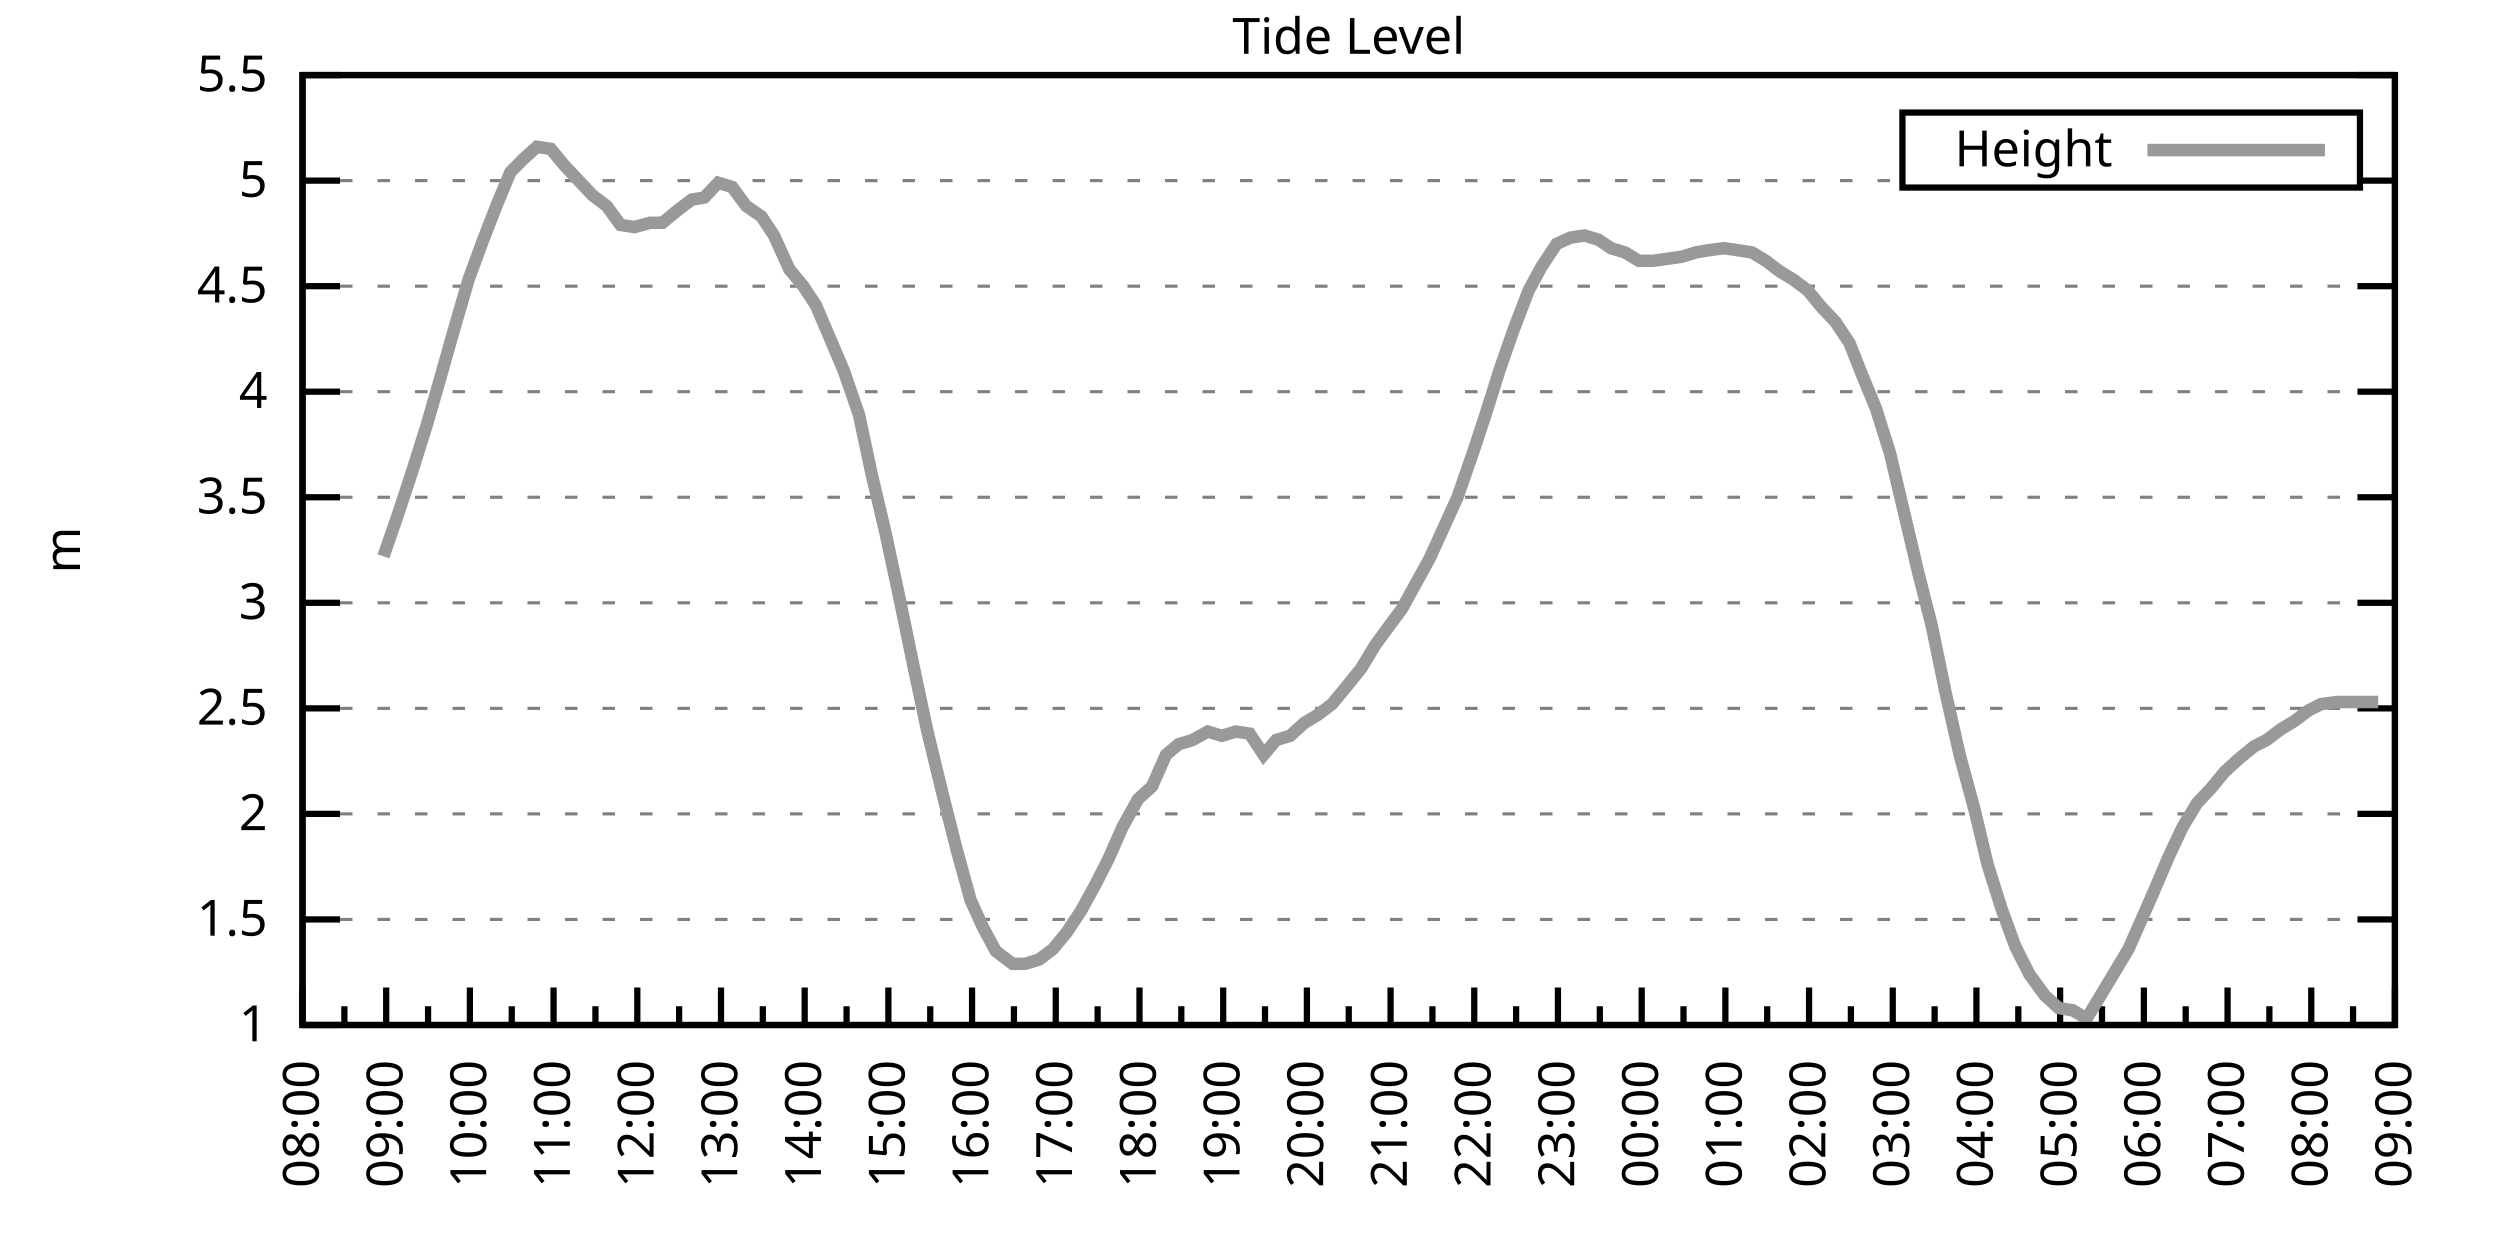
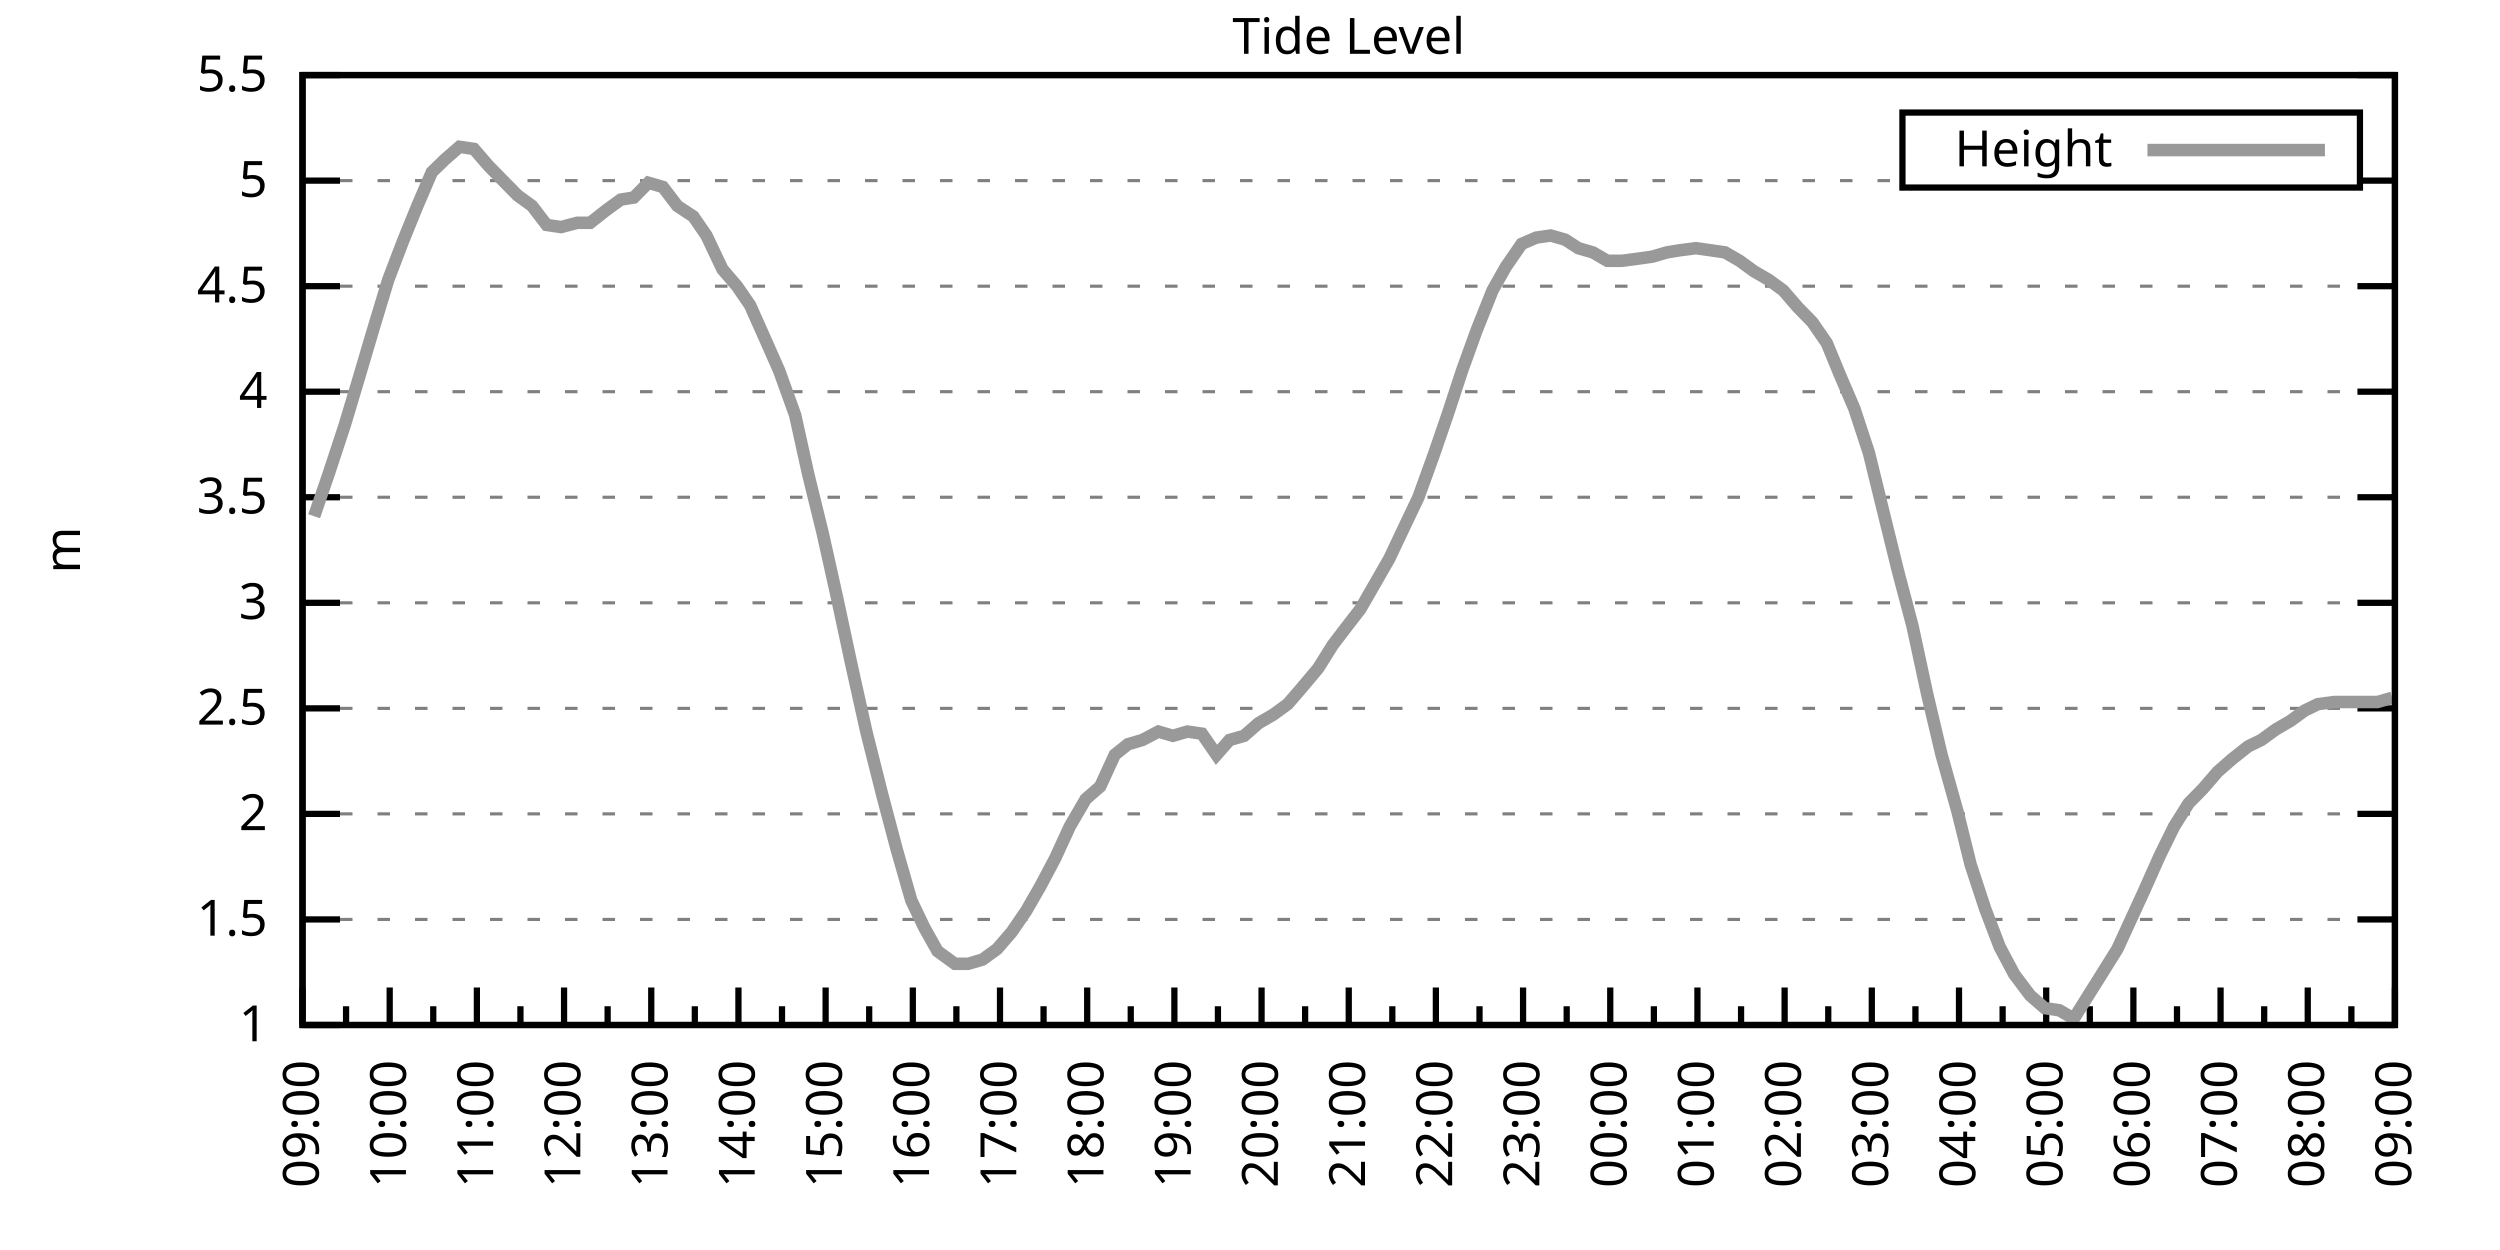
<svg xmlns="http://www.w3.org/2000/svg" xmlns:xlink="http://www.w3.org/1999/xlink" width="400" height="200" viewBox="0 0 400 200">
  <g id="gnuplot_canvas">
    <rect x="0" y="0" width="400" height="200" fill="none" />
    <defs>
      <circle id="gpDot" r="0.5" stroke-width="0.5" stroke="currentColor" />
      <path id="gpPt0" stroke-width="0.333" stroke="currentColor" d="M-1,0 h2 M0,-1 v2" />
      <path id="gpPt1" stroke-width="0.333" stroke="currentColor" d="M-1,-1 L1,1 M1,-1 L-1,1" />
      <path id="gpPt2" stroke-width="0.333" stroke="currentColor" d="M-1,0 L1,0 M0,-1 L0,1 M-1,-1 L1,1 M-1,1 L1,-1" />
      <rect id="gpPt3" stroke-width="0.333" stroke="currentColor" x="-1" y="-1" width="2" height="2" />
      <rect id="gpPt4" stroke-width="0.333" stroke="currentColor" fill="currentColor" x="-1" y="-1" width="2" height="2" />
      <circle id="gpPt5" stroke-width="0.333" stroke="currentColor" cx="0" cy="0" r="1" />
      <use xlink:href="#gpPt5" id="gpPt6" fill="currentColor" stroke="none" />
      <path id="gpPt7" stroke-width="0.333" stroke="currentColor" d="M0,-1.33 L-1.33,0.67 L1.33,0.67 z" />
      <use xlink:href="#gpPt7" id="gpPt8" fill="currentColor" stroke="none" />
      <use xlink:href="#gpPt7" id="gpPt9" stroke="currentColor" transform="rotate(180)" />
      <use xlink:href="#gpPt9" id="gpPt10" fill="currentColor" stroke="none" />
      <use xlink:href="#gpPt3" id="gpPt11" stroke="currentColor" transform="rotate(45)" />
      <use xlink:href="#gpPt11" id="gpPt12" fill="currentColor" stroke="none" />
      <path id="gpPt13" stroke-width="0.333" stroke="currentColor" d="M0,1.330 L1.265,0.411 L0.782,-1.067 L-0.782,-1.076 L-1.265,0.411 z" />
      <use xlink:href="#gpPt13" id="gpPt14" fill="currentColor" stroke="none" />
      <filter id="textbox" filterUnits="objectBoundingBox" x="0" y="0" height="1" width="1">
        <feFlood flood-color="white" flood-opacity="1" result="bgnd" />
        <feComposite in="SourceGraphic" in2="bgnd" operator="atop" />
      </filter>
      <filter id="greybox" filterUnits="objectBoundingBox" x="0" y="0" height="1" width="1">
        <feFlood flood-color="lightgrey" flood-opacity="1" result="grey" />
        <feComposite in="SourceGraphic" in2="grey" operator="atop" />
      </filter>
    </defs>
    <g fill="none" color="white" stroke="currentColor" stroke-width="1.00" stroke-linecap="butt" stroke-linejoin="miter">
</g>
    <g fill="none" color="black" stroke="currentColor" stroke-width="1.00" stroke-linecap="butt" stroke-linejoin="miter">
      <g stroke="none" shape-rendering="crispEdges">
        <polygon fill="rgb(255, 255, 255)" points="48.40,164.00 383.18,164.00 383.18,12.02 48.40,12.02 " />
      </g>
    </g>
    <g fill="none" color="black" stroke="currentColor" stroke-width="1.00" stroke-linecap="butt" stroke-linejoin="miter">
</g>
    <g fill="none" color="black" stroke="black" stroke-width="0.50" stroke-linecap="butt" stroke-linejoin="miter">
</g>
    <g fill="none" color="gray" stroke="currentColor" stroke-width="0.50" stroke-linecap="butt" stroke-linejoin="miter">
      <path stroke="gray" stroke-dasharray="2,4" class="gridline" d="M48.40,164.00 L383.19,164.00  " />
    </g>
    <g fill="none" color="gray" stroke="gray" stroke-width="1.00" stroke-linecap="butt" stroke-linejoin="miter">
</g>
    <g fill="none" color="black" stroke="currentColor" stroke-width="1.00" stroke-linecap="butt" stroke-linejoin="miter">
      <path stroke="black" d="M48.40,164.00 L54.40,164.00 M383.19,164.00 L377.19,164.00  " />
      <g transform="translate(42.80,166.60)" stroke="none" fill="black" font-family="Sans" font-size="8.00" text-anchor="end">
        <text>
          <tspan font-family="Sans"> 1</tspan>
        </text>
      </g>
    </g>
    <g fill="none" color="black" stroke="currentColor" stroke-width="1.00" stroke-linecap="butt" stroke-linejoin="miter">
</g>
    <g fill="none" color="black" stroke="black" stroke-width="0.50" stroke-linecap="butt" stroke-linejoin="miter">
</g>
    <g fill="none" color="gray" stroke="currentColor" stroke-width="0.50" stroke-linecap="butt" stroke-linejoin="miter">
      <path stroke="gray" stroke-dasharray="2,4" class="gridline" d="M48.40,147.11 L383.19,147.11  " />
    </g>
    <g fill="none" color="gray" stroke="gray" stroke-width="1.00" stroke-linecap="butt" stroke-linejoin="miter">
</g>
    <g fill="none" color="black" stroke="currentColor" stroke-width="1.00" stroke-linecap="butt" stroke-linejoin="miter">
      <path stroke="black" d="M48.40,147.11 L54.40,147.11 M383.19,147.11 L377.19,147.11  " />
      <g transform="translate(42.80,149.71)" stroke="none" fill="black" font-family="Sans" font-size="8.00" text-anchor="end">
        <text>
          <tspan font-family="Sans"> 1.5</tspan>
        </text>
      </g>
    </g>
    <g fill="none" color="black" stroke="currentColor" stroke-width="1.00" stroke-linecap="butt" stroke-linejoin="miter">
</g>
    <g fill="none" color="black" stroke="black" stroke-width="0.50" stroke-linecap="butt" stroke-linejoin="miter">
</g>
    <g fill="none" color="gray" stroke="currentColor" stroke-width="0.50" stroke-linecap="butt" stroke-linejoin="miter">
      <path stroke="gray" stroke-dasharray="2,4" class="gridline" d="M48.40,130.22 L383.19,130.22  " />
    </g>
    <g fill="none" color="gray" stroke="gray" stroke-width="1.00" stroke-linecap="butt" stroke-linejoin="miter">
</g>
    <g fill="none" color="black" stroke="currentColor" stroke-width="1.00" stroke-linecap="butt" stroke-linejoin="miter">
      <path stroke="black" d="M48.40,130.22 L54.40,130.22 M383.19,130.22 L377.19,130.22  " />
      <g transform="translate(42.80,132.82)" stroke="none" fill="black" font-family="Sans" font-size="8.00" text-anchor="end">
        <text>
          <tspan font-family="Sans"> 2</tspan>
        </text>
      </g>
    </g>
    <g fill="none" color="black" stroke="currentColor" stroke-width="1.00" stroke-linecap="butt" stroke-linejoin="miter">
</g>
    <g fill="none" color="black" stroke="black" stroke-width="0.50" stroke-linecap="butt" stroke-linejoin="miter">
</g>
    <g fill="none" color="gray" stroke="currentColor" stroke-width="0.50" stroke-linecap="butt" stroke-linejoin="miter">
      <path stroke="gray" stroke-dasharray="2,4" class="gridline" d="M48.40,113.34 L383.19,113.34  " />
    </g>
    <g fill="none" color="gray" stroke="gray" stroke-width="1.00" stroke-linecap="butt" stroke-linejoin="miter">
</g>
    <g fill="none" color="black" stroke="currentColor" stroke-width="1.00" stroke-linecap="butt" stroke-linejoin="miter">
      <path stroke="black" d="M48.40,113.34 L54.40,113.34 M383.19,113.34 L377.19,113.34  " />
      <g transform="translate(42.80,115.94)" stroke="none" fill="black" font-family="Sans" font-size="8.00" text-anchor="end">
        <text>
          <tspan font-family="Sans"> 2.5</tspan>
        </text>
      </g>
    </g>
    <g fill="none" color="black" stroke="currentColor" stroke-width="1.00" stroke-linecap="butt" stroke-linejoin="miter">
</g>
    <g fill="none" color="black" stroke="black" stroke-width="0.50" stroke-linecap="butt" stroke-linejoin="miter">
</g>
    <g fill="none" color="gray" stroke="currentColor" stroke-width="0.50" stroke-linecap="butt" stroke-linejoin="miter">
      <path stroke="gray" stroke-dasharray="2,4" class="gridline" d="M48.40,96.45 L383.19,96.45  " />
    </g>
    <g fill="none" color="gray" stroke="gray" stroke-width="1.00" stroke-linecap="butt" stroke-linejoin="miter">
</g>
    <g fill="none" color="black" stroke="currentColor" stroke-width="1.00" stroke-linecap="butt" stroke-linejoin="miter">
      <path stroke="black" d="M48.40,96.45 L54.40,96.45 M383.19,96.45 L377.19,96.45  " />
      <g transform="translate(42.80,99.05)" stroke="none" fill="black" font-family="Sans" font-size="8.00" text-anchor="end">
        <text>
          <tspan font-family="Sans"> 3</tspan>
        </text>
      </g>
    </g>
    <g fill="none" color="black" stroke="currentColor" stroke-width="1.00" stroke-linecap="butt" stroke-linejoin="miter">
</g>
    <g fill="none" color="black" stroke="black" stroke-width="0.50" stroke-linecap="butt" stroke-linejoin="miter">
</g>
    <g fill="none" color="gray" stroke="currentColor" stroke-width="0.50" stroke-linecap="butt" stroke-linejoin="miter">
      <path stroke="gray" stroke-dasharray="2,4" class="gridline" d="M48.40,79.56 L383.19,79.56  " />
    </g>
    <g fill="none" color="gray" stroke="gray" stroke-width="1.00" stroke-linecap="butt" stroke-linejoin="miter">
</g>
    <g fill="none" color="black" stroke="currentColor" stroke-width="1.00" stroke-linecap="butt" stroke-linejoin="miter">
      <path stroke="black" d="M48.40,79.56 L54.40,79.56 M383.19,79.56 L377.19,79.56  " />
      <g transform="translate(42.80,82.16)" stroke="none" fill="black" font-family="Sans" font-size="8.00" text-anchor="end">
        <text>
          <tspan font-family="Sans"> 3.5</tspan>
        </text>
      </g>
    </g>
    <g fill="none" color="black" stroke="currentColor" stroke-width="1.00" stroke-linecap="butt" stroke-linejoin="miter">
</g>
    <g fill="none" color="black" stroke="black" stroke-width="0.50" stroke-linecap="butt" stroke-linejoin="miter">
</g>
    <g fill="none" color="gray" stroke="currentColor" stroke-width="0.50" stroke-linecap="butt" stroke-linejoin="miter">
      <path stroke="gray" stroke-dasharray="2,4" class="gridline" d="M48.40,62.67 L383.19,62.67  " />
    </g>
    <g fill="none" color="gray" stroke="gray" stroke-width="1.00" stroke-linecap="butt" stroke-linejoin="miter">
</g>
    <g fill="none" color="black" stroke="currentColor" stroke-width="1.00" stroke-linecap="butt" stroke-linejoin="miter">
      <path stroke="black" d="M48.40,62.67 L54.40,62.67 M383.19,62.67 L377.19,62.67  " />
      <g transform="translate(42.80,65.27)" stroke="none" fill="black" font-family="Sans" font-size="8.00" text-anchor="end">
        <text>
          <tspan font-family="Sans"> 4</tspan>
        </text>
      </g>
    </g>
    <g fill="none" color="black" stroke="currentColor" stroke-width="1.00" stroke-linecap="butt" stroke-linejoin="miter">
</g>
    <g fill="none" color="black" stroke="black" stroke-width="0.50" stroke-linecap="butt" stroke-linejoin="miter">
</g>
    <g fill="none" color="gray" stroke="currentColor" stroke-width="0.50" stroke-linecap="butt" stroke-linejoin="miter">
      <path stroke="gray" stroke-dasharray="2,4" class="gridline" d="M48.40,45.79 L383.19,45.79  " />
    </g>
    <g fill="none" color="gray" stroke="gray" stroke-width="1.00" stroke-linecap="butt" stroke-linejoin="miter">
</g>
    <g fill="none" color="black" stroke="currentColor" stroke-width="1.00" stroke-linecap="butt" stroke-linejoin="miter">
      <path stroke="black" d="M48.40,45.79 L54.40,45.79 M383.19,45.79 L377.19,45.79  " />
      <g transform="translate(42.80,48.39)" stroke="none" fill="black" font-family="Sans" font-size="8.00" text-anchor="end">
        <text>
          <tspan font-family="Sans"> 4.5</tspan>
        </text>
      </g>
    </g>
    <g fill="none" color="black" stroke="currentColor" stroke-width="1.00" stroke-linecap="butt" stroke-linejoin="miter">
</g>
    <g fill="none" color="black" stroke="black" stroke-width="0.50" stroke-linecap="butt" stroke-linejoin="miter">
</g>
    <g fill="none" color="gray" stroke="currentColor" stroke-width="0.50" stroke-linecap="butt" stroke-linejoin="miter">
      <path stroke="gray" stroke-dasharray="2,4" class="gridline" d="M48.40,28.90 L304.39,28.90 M377.59,28.90 L383.19,28.90  " />
    </g>
    <g fill="none" color="gray" stroke="gray" stroke-width="1.00" stroke-linecap="butt" stroke-linejoin="miter">
</g>
    <g fill="none" color="black" stroke="currentColor" stroke-width="1.00" stroke-linecap="butt" stroke-linejoin="miter">
      <path stroke="black" d="M48.40,28.90 L54.40,28.90 M383.19,28.90 L377.19,28.90  " />
      <g transform="translate(42.80,31.50)" stroke="none" fill="black" font-family="Sans" font-size="8.00" text-anchor="end">
        <text>
          <tspan font-family="Sans"> 5</tspan>
        </text>
      </g>
    </g>
    <g fill="none" color="black" stroke="currentColor" stroke-width="1.00" stroke-linecap="butt" stroke-linejoin="miter">
</g>
    <g fill="none" color="black" stroke="black" stroke-width="0.50" stroke-linecap="butt" stroke-linejoin="miter">
</g>
    <g fill="none" color="gray" stroke="currentColor" stroke-width="0.50" stroke-linecap="butt" stroke-linejoin="miter">
      <path stroke="gray" stroke-dasharray="2,4" class="gridline" d="M48.40,12.01 L383.19,12.01  " />
    </g>
    <g fill="none" color="gray" stroke="gray" stroke-width="1.00" stroke-linecap="butt" stroke-linejoin="miter">
</g>
    <g fill="none" color="black" stroke="currentColor" stroke-width="1.00" stroke-linecap="butt" stroke-linejoin="miter">
      <path stroke="black" d="M48.40,12.01 L54.40,12.01 M383.19,12.01 L377.19,12.01  " />
      <g transform="translate(42.80,14.61)" stroke="none" fill="black" font-family="Sans" font-size="8.00" text-anchor="end">
        <text>
          <tspan font-family="Sans"> 5.5</tspan>
        </text>
      </g>
    </g>
    <g fill="none" color="black" stroke="currentColor" stroke-width="1.00" stroke-linecap="butt" stroke-linejoin="miter">
      <path stroke="black" d="M48.40,164.00 L48.40,158.00  " />
      <g transform="translate(51.00,169.60) rotate(270)" stroke="none" fill="black" font-family="Sans" font-size="8.00" text-anchor="end">
        <text>
+           <tspan font-family="Sans">09:00</tspan>
+         </text>
+       </g>
+     </g>
+     <g fill="none" color="black" stroke="currentColor" stroke-width="1.00" stroke-linecap="butt" stroke-linejoin="miter">
+       <path stroke="black" d="M55.37,164.00 L55.37,161.00 M62.35,164.00 L62.35,158.00  " />
+       <g transform="translate(64.95,169.60) rotate(270)" stroke="none" fill="black" font-family="Sans" font-size="8.00" text-anchor="end">
+         <text>
+           <tspan font-family="Sans">10:00</tspan>
+         </text>
+       </g>
+     </g>
+     <g fill="none" color="black" stroke="currentColor" stroke-width="1.00" stroke-linecap="butt" stroke-linejoin="miter">
+       <path stroke="black" d="M69.32,164.00 L69.32,161.00 M76.30,164.00 L76.30,158.00  " />
+       <g transform="translate(78.90,169.60) rotate(270)" stroke="none" fill="black" font-family="Sans" font-size="8.00" text-anchor="end">
+         <text>
+           <tspan font-family="Sans">11:00</tspan>
+         </text>
+       </g>
+     </g>
+     <g fill="none" color="black" stroke="currentColor" stroke-width="1.00" stroke-linecap="butt" stroke-linejoin="miter">
+       <path stroke="black" d="M83.27,164.00 L83.27,161.00 M90.25,164.00 L90.25,158.00  " />
+       <g transform="translate(92.85,169.60) rotate(270)" stroke="none" fill="black" font-family="Sans" font-size="8.00" text-anchor="end">
+         <text>
+           <tspan font-family="Sans">12:00</tspan>
+         </text>
+       </g>
+     </g>
+     <g fill="none" color="black" stroke="currentColor" stroke-width="1.00" stroke-linecap="butt" stroke-linejoin="miter">
+       <path stroke="black" d="M97.22,164.00 L97.22,161.00 M104.20,164.00 L104.20,158.00  " />
+       <g transform="translate(106.80,169.60) rotate(270)" stroke="none" fill="black" font-family="Sans" font-size="8.00" text-anchor="end">
+         <text>
+           <tspan font-family="Sans">13:00</tspan>
+         </text>
+       </g>
+     </g>
+     <g fill="none" color="black" stroke="currentColor" stroke-width="1.00" stroke-linecap="butt" stroke-linejoin="miter">
+       <path stroke="black" d="M111.17,164.00 L111.17,161.00 M118.15,164.00 L118.15,158.00  " />
+       <g transform="translate(120.75,169.60) rotate(270)" stroke="none" fill="black" font-family="Sans" font-size="8.00" text-anchor="end">
+         <text>
+           <tspan font-family="Sans">14:00</tspan>
+         </text>
+       </g>
+     </g>
+     <g fill="none" color="black" stroke="currentColor" stroke-width="1.00" stroke-linecap="butt" stroke-linejoin="miter">
+       <path stroke="black" d="M125.12,164.00 L125.12,161.00 M132.10,164.00 L132.10,158.00  " />
+       <g transform="translate(134.70,169.60) rotate(270)" stroke="none" fill="black" font-family="Sans" font-size="8.00" text-anchor="end">
+         <text>
+           <tspan font-family="Sans">15:00</tspan>
+         </text>
+       </g>
+     </g>
+     <g fill="none" color="black" stroke="currentColor" stroke-width="1.00" stroke-linecap="butt" stroke-linejoin="miter">
+       <path stroke="black" d="M139.07,164.00 L139.07,161.00 M146.05,164.00 L146.05,158.00  " />
+       <g transform="translate(148.65,169.60) rotate(270)" stroke="none" fill="black" font-family="Sans" font-size="8.00" text-anchor="end">
+         <text>
+           <tspan font-family="Sans">16:00</tspan>
+         </text>
+       </g>
+     </g>
+     <g fill="none" color="black" stroke="currentColor" stroke-width="1.00" stroke-linecap="butt" stroke-linejoin="miter">
+       <path stroke="black" d="M153.02,164.00 L153.02,161.00 M160.00,164.00 L160.00,158.00  " />
+       <g transform="translate(162.60,169.60) rotate(270)" stroke="none" fill="black" font-family="Sans" font-size="8.00" text-anchor="end">
+         <text>
+           <tspan font-family="Sans">17:00</tspan>
+         </text>
+       </g>
+     </g>
+     <g fill="none" color="black" stroke="currentColor" stroke-width="1.00" stroke-linecap="butt" stroke-linejoin="miter">
+       <path stroke="black" d="M166.97,164.00 L166.97,161.00 M173.95,164.00 L173.95,158.00  " />
+       <g transform="translate(176.55,169.60) rotate(270)" stroke="none" fill="black" font-family="Sans" font-size="8.00" text-anchor="end">
+         <text>
+           <tspan font-family="Sans">18:00</tspan>
+         </text>
+       </g>
+     </g>
+     <g fill="none" color="black" stroke="currentColor" stroke-width="1.00" stroke-linecap="butt" stroke-linejoin="miter">
+       <path stroke="black" d="M180.92,164.00 L180.92,161.00 M187.90,164.00 L187.90,158.00  " />
+       <g transform="translate(190.50,169.60) rotate(270)" stroke="none" fill="black" font-family="Sans" font-size="8.00" text-anchor="end">
+         <text>
+           <tspan font-family="Sans">19:00</tspan>
+         </text>
+       </g>
+     </g>
+     <g fill="none" color="black" stroke="currentColor" stroke-width="1.00" stroke-linecap="butt" stroke-linejoin="miter">
+       <path stroke="black" d="M194.87,164.00 L194.87,161.00 M201.85,164.00 L201.85,158.00  " />
+       <g transform="translate(204.45,169.60) rotate(270)" stroke="none" fill="black" font-family="Sans" font-size="8.00" text-anchor="end">
+         <text>
+           <tspan font-family="Sans">20:00</tspan>
+         </text>
+       </g>
+     </g>
+     <g fill="none" color="black" stroke="currentColor" stroke-width="1.00" stroke-linecap="butt" stroke-linejoin="miter">
+       <path stroke="black" d="M208.82,164.00 L208.82,161.00 M215.80,164.00 L215.80,158.00  " />
+       <g transform="translate(218.40,169.60) rotate(270)" stroke="none" fill="black" font-family="Sans" font-size="8.00" text-anchor="end">
+         <text>
+           <tspan font-family="Sans">21:00</tspan>
+         </text>
+       </g>
+     </g>
+     <g fill="none" color="black" stroke="currentColor" stroke-width="1.00" stroke-linecap="butt" stroke-linejoin="miter">
+       <path stroke="black" d="M222.77,164.00 L222.77,161.00 M229.74,164.00 L229.74,158.00  " />
+       <g transform="translate(232.34,169.60) rotate(270)" stroke="none" fill="black" font-family="Sans" font-size="8.00" text-anchor="end">
+         <text>
+           <tspan font-family="Sans">22:00</tspan>
+         </text>
+       </g>
+     </g>
+     <g fill="none" color="black" stroke="currentColor" stroke-width="1.00" stroke-linecap="butt" stroke-linejoin="miter">
+       <path stroke="black" d="M236.72,164.00 L236.72,161.00 M243.69,164.00 L243.69,158.00  " />
+       <g transform="translate(246.29,169.60) rotate(270)" stroke="none" fill="black" font-family="Sans" font-size="8.00" text-anchor="end">
+         <text>
+           <tspan font-family="Sans">23:00</tspan>
+         </text>
+       </g>
+     </g>
+     <g fill="none" color="black" stroke="currentColor" stroke-width="1.00" stroke-linecap="butt" stroke-linejoin="miter">
+       <path stroke="black" d="M250.67,164.00 L250.67,161.00 M257.64,164.00 L257.64,158.00  " />
+       <g transform="translate(260.24,169.60) rotate(270)" stroke="none" fill="black" font-family="Sans" font-size="8.00" text-anchor="end">
+         <text>
+           <tspan font-family="Sans">00:00</tspan>
+         </text>
+       </g>
+     </g>
+     <g fill="none" color="black" stroke="currentColor" stroke-width="1.00" stroke-linecap="butt" stroke-linejoin="miter">
+       <path stroke="black" d="M264.62,164.00 L264.62,161.00 M271.59,164.00 L271.59,158.00  " />
+       <g transform="translate(274.19,169.60) rotate(270)" stroke="none" fill="black" font-family="Sans" font-size="8.00" text-anchor="end">
+         <text>
+           <tspan font-family="Sans">01:00</tspan>
+         </text>
+       </g>
+     </g>
+     <g fill="none" color="black" stroke="currentColor" stroke-width="1.00" stroke-linecap="butt" stroke-linejoin="miter">
+       <path stroke="black" d="M278.57,164.00 L278.57,161.00 M285.54,164.00 L285.54,158.00  " />
+       <g transform="translate(288.14,169.60) rotate(270)" stroke="none" fill="black" font-family="Sans" font-size="8.00" text-anchor="end">
+         <text>
+           <tspan font-family="Sans">02:00</tspan>
+         </text>
+       </g>
+     </g>
+     <g fill="none" color="black" stroke="currentColor" stroke-width="1.00" stroke-linecap="butt" stroke-linejoin="miter">
+       <path stroke="black" d="M292.52,164.00 L292.52,161.00 M299.49,164.00 L299.49,158.00  " />
+       <g transform="translate(302.09,169.60) rotate(270)" stroke="none" fill="black" font-family="Sans" font-size="8.00" text-anchor="end">
+         <text>
+           <tspan font-family="Sans">03:00</tspan>
+         </text>
+       </g>
+     </g>
+     <g fill="none" color="black" stroke="currentColor" stroke-width="1.00" stroke-linecap="butt" stroke-linejoin="miter">
+       <path stroke="black" d="M306.47,164.00 L306.47,161.00 M313.44,164.00 L313.44,158.00  " />
+       <g transform="translate(316.04,169.60) rotate(270)" stroke="none" fill="black" font-family="Sans" font-size="8.00" text-anchor="end">
+         <text>
+           <tspan font-family="Sans">04:00</tspan>
+         </text>
+       </g>
+     </g>
+     <g fill="none" color="black" stroke="currentColor" stroke-width="1.00" stroke-linecap="butt" stroke-linejoin="miter">
+       <path stroke="black" d="M320.42,164.00 L320.42,161.00 M327.39,164.00 L327.39,158.00  " />
+       <g transform="translate(329.99,169.60) rotate(270)" stroke="none" fill="black" font-family="Sans" font-size="8.00" text-anchor="end">
+         <text>
+           <tspan font-family="Sans">05:00</tspan>
+         </text>
+       </g>
+     </g>
+     <g fill="none" color="black" stroke="currentColor" stroke-width="1.00" stroke-linecap="butt" stroke-linejoin="miter">
+       <path stroke="black" d="M334.37,164.00 L334.37,161.00 M341.34,164.00 L341.34,158.00  " />
+       <g transform="translate(343.94,169.60) rotate(270)" stroke="none" fill="black" font-family="Sans" font-size="8.00" text-anchor="end">
+         <text>
+           <tspan font-family="Sans">06:00</tspan>
+         </text>
+       </g>
+     </g>
+     <g fill="none" color="black" stroke="currentColor" stroke-width="1.00" stroke-linecap="butt" stroke-linejoin="miter">
+       <path stroke="black" d="M348.32,164.00 L348.32,161.00 M355.29,164.00 L355.29,158.00  " />
+       <g transform="translate(357.89,169.60) rotate(270)" stroke="none" fill="black" font-family="Sans" font-size="8.00" text-anchor="end">
+         <text>
+           <tspan font-family="Sans">07:00</tspan>
+         </text>
+       </g>
+     </g>
+     <g fill="none" color="black" stroke="currentColor" stroke-width="1.00" stroke-linecap="butt" stroke-linejoin="miter">
+       <path stroke="black" d="M362.27,164.00 L362.27,161.00 M369.24,164.00 L369.24,158.00  " />
+       <g transform="translate(371.84,169.60) rotate(270)" stroke="none" fill="black" font-family="Sans" font-size="8.00" text-anchor="end">
+         <text>
          <tspan font-family="Sans">08:00</tspan>
        </text>
      </g>
    </g>
    <g fill="none" color="black" stroke="currentColor" stroke-width="1.00" stroke-linecap="butt" stroke-linejoin="miter">
-       <path stroke="black" d="M55.10,164.00 L55.10,161.00 M61.79,164.00 L61.79,158.00  " />
-       <g transform="translate(64.39,169.60) rotate(270)" stroke="none" fill="black" font-family="Sans" font-size="8.00" text-anchor="end">
-         <text>
-           <tspan font-family="Sans">09:00</tspan>
-         </text>
-       </g>
-     </g>
-     <g fill="none" color="black" stroke="currentColor" stroke-width="1.00" stroke-linecap="butt" stroke-linejoin="miter">
-       <path stroke="black" d="M68.49,164.00 L68.49,161.00 M75.18,164.00 L75.18,158.00  " />
-       <g transform="translate(77.78,169.60) rotate(270)" stroke="none" fill="black" font-family="Sans" font-size="8.00" text-anchor="end">
-         <text>
-           <tspan font-family="Sans">10:00</tspan>
-         </text>
-       </g>
-     </g>
-     <g fill="none" color="black" stroke="currentColor" stroke-width="1.00" stroke-linecap="butt" stroke-linejoin="miter">
-       <path stroke="black" d="M81.88,164.00 L81.88,161.00 M88.57,164.00 L88.57,158.00  " />
-       <g transform="translate(91.17,169.60) rotate(270)" stroke="none" fill="black" font-family="Sans" font-size="8.00" text-anchor="end">
-         <text>
-           <tspan font-family="Sans">11:00</tspan>
-         </text>
-       </g>
-     </g>
-     <g fill="none" color="black" stroke="currentColor" stroke-width="1.00" stroke-linecap="butt" stroke-linejoin="miter">
-       <path stroke="black" d="M95.27,164.00 L95.27,161.00 M101.97,164.00 L101.97,158.00  " />
-       <g transform="translate(104.57,169.60) rotate(270)" stroke="none" fill="black" font-family="Sans" font-size="8.00" text-anchor="end">
-         <text>
-           <tspan font-family="Sans">12:00</tspan>
-         </text>
-       </g>
-     </g>
-     <g fill="none" color="black" stroke="currentColor" stroke-width="1.00" stroke-linecap="butt" stroke-linejoin="miter">
-       <path stroke="black" d="M108.66,164.00 L108.66,161.00 M115.36,164.00 L115.36,158.00  " />
-       <g transform="translate(117.96,169.60) rotate(270)" stroke="none" fill="black" font-family="Sans" font-size="8.00" text-anchor="end">
-         <text>
-           <tspan font-family="Sans">13:00</tspan>
-         </text>
-       </g>
-     </g>
-     <g fill="none" color="black" stroke="currentColor" stroke-width="1.00" stroke-linecap="butt" stroke-linejoin="miter">
-       <path stroke="black" d="M122.05,164.00 L122.05,161.00 M128.75,164.00 L128.75,158.00  " />
-       <g transform="translate(131.35,169.60) rotate(270)" stroke="none" fill="black" font-family="Sans" font-size="8.00" text-anchor="end">
-         <text>
-           <tspan font-family="Sans">14:00</tspan>
-         </text>
-       </g>
-     </g>
-     <g fill="none" color="black" stroke="currentColor" stroke-width="1.00" stroke-linecap="butt" stroke-linejoin="miter">
-       <path stroke="black" d="M135.45,164.00 L135.45,161.00 M142.14,164.00 L142.14,158.00  " />
-       <g transform="translate(144.74,169.60) rotate(270)" stroke="none" fill="black" font-family="Sans" font-size="8.00" text-anchor="end">
-         <text>
-           <tspan font-family="Sans">15:00</tspan>
-         </text>
-       </g>
-     </g>
-     <g fill="none" color="black" stroke="currentColor" stroke-width="1.00" stroke-linecap="butt" stroke-linejoin="miter">
-       <path stroke="black" d="M148.84,164.00 L148.84,161.00 M155.53,164.00 L155.53,158.00  " />
-       <g transform="translate(158.13,169.60) rotate(270)" stroke="none" fill="black" font-family="Sans" font-size="8.00" text-anchor="end">
-         <text>
-           <tspan font-family="Sans">16:00</tspan>
-         </text>
-       </g>
-     </g>
-     <g fill="none" color="black" stroke="currentColor" stroke-width="1.00" stroke-linecap="butt" stroke-linejoin="miter">
-       <path stroke="black" d="M162.23,164.00 L162.23,161.00 M168.92,164.00 L168.92,158.00  " />
-       <g transform="translate(171.52,169.60) rotate(270)" stroke="none" fill="black" font-family="Sans" font-size="8.00" text-anchor="end">
-         <text>
-           <tspan font-family="Sans">17:00</tspan>
-         </text>
-       </g>
-     </g>
-     <g fill="none" color="black" stroke="currentColor" stroke-width="1.00" stroke-linecap="butt" stroke-linejoin="miter">
-       <path stroke="black" d="M175.62,164.00 L175.62,161.00 M182.32,164.00 L182.32,158.00  " />
-       <g transform="translate(184.92,169.60) rotate(270)" stroke="none" fill="black" font-family="Sans" font-size="8.00" text-anchor="end">
-         <text>
-           <tspan font-family="Sans">18:00</tspan>
-         </text>
-       </g>
-     </g>
-     <g fill="none" color="black" stroke="currentColor" stroke-width="1.00" stroke-linecap="butt" stroke-linejoin="miter">
-       <path stroke="black" d="M189.01,164.00 L189.01,161.00 M195.71,164.00 L195.71,158.00  " />
-       <g transform="translate(198.31,169.60) rotate(270)" stroke="none" fill="black" font-family="Sans" font-size="8.00" text-anchor="end">
-         <text>
-           <tspan font-family="Sans">19:00</tspan>
-         </text>
-       </g>
-     </g>
-     <g fill="none" color="black" stroke="currentColor" stroke-width="1.00" stroke-linecap="butt" stroke-linejoin="miter">
-       <path stroke="black" d="M202.40,164.00 L202.40,161.00 M209.10,164.00 L209.10,158.00  " />
-       <g transform="translate(211.70,169.60) rotate(270)" stroke="none" fill="black" font-family="Sans" font-size="8.00" text-anchor="end">
-         <text>
-           <tspan font-family="Sans">20:00</tspan>
-         </text>
-       </g>
-     </g>
-     <g fill="none" color="black" stroke="currentColor" stroke-width="1.00" stroke-linecap="butt" stroke-linejoin="miter">
-       <path stroke="black" d="M215.80,164.00 L215.80,161.00 M222.49,164.00 L222.49,158.00  " />
-       <g transform="translate(225.09,169.60) rotate(270)" stroke="none" fill="black" font-family="Sans" font-size="8.00" text-anchor="end">
-         <text>
-           <tspan font-family="Sans">21:00</tspan>
-         </text>
-       </g>
-     </g>
-     <g fill="none" color="black" stroke="currentColor" stroke-width="1.00" stroke-linecap="butt" stroke-linejoin="miter">
-       <path stroke="black" d="M229.19,164.00 L229.19,161.00 M235.88,164.00 L235.88,158.00  " />
-       <g transform="translate(238.48,169.60) rotate(270)" stroke="none" fill="black" font-family="Sans" font-size="8.00" text-anchor="end">
-         <text>
-           <tspan font-family="Sans">22:00</tspan>
-         </text>
-       </g>
-     </g>
-     <g fill="none" color="black" stroke="currentColor" stroke-width="1.00" stroke-linecap="butt" stroke-linejoin="miter">
-       <path stroke="black" d="M242.58,164.00 L242.58,161.00 M249.27,164.00 L249.27,158.00  " />
-       <g transform="translate(251.87,169.60) rotate(270)" stroke="none" fill="black" font-family="Sans" font-size="8.00" text-anchor="end">
-         <text>
-           <tspan font-family="Sans">23:00</tspan>
-         </text>
-       </g>
-     </g>
-     <g fill="none" color="black" stroke="currentColor" stroke-width="1.00" stroke-linecap="butt" stroke-linejoin="miter">
-       <path stroke="black" d="M255.97,164.00 L255.97,161.00 M262.67,164.00 L262.67,158.00  " />
-       <g transform="translate(265.27,169.60) rotate(270)" stroke="none" fill="black" font-family="Sans" font-size="8.00" text-anchor="end">
-         <text>
-           <tspan font-family="Sans">00:00</tspan>
-         </text>
-       </g>
-     </g>
-     <g fill="none" color="black" stroke="currentColor" stroke-width="1.00" stroke-linecap="butt" stroke-linejoin="miter">
-       <path stroke="black" d="M269.36,164.00 L269.36,161.00 M276.06,164.00 L276.06,158.00  " />
-       <g transform="translate(278.66,169.60) rotate(270)" stroke="none" fill="black" font-family="Sans" font-size="8.00" text-anchor="end">
-         <text>
-           <tspan font-family="Sans">01:00</tspan>
-         </text>
-       </g>
-     </g>
-     <g fill="none" color="black" stroke="currentColor" stroke-width="1.00" stroke-linecap="butt" stroke-linejoin="miter">
-       <path stroke="black" d="M282.75,164.00 L282.75,161.00 M289.45,164.00 L289.45,158.00  " />
-       <g transform="translate(292.05,169.60) rotate(270)" stroke="none" fill="black" font-family="Sans" font-size="8.00" text-anchor="end">
-         <text>
-           <tspan font-family="Sans">02:00</tspan>
-         </text>
-       </g>
-     </g>
-     <g fill="none" color="black" stroke="currentColor" stroke-width="1.00" stroke-linecap="butt" stroke-linejoin="miter">
-       <path stroke="black" d="M296.14,164.00 L296.14,161.00 M302.84,164.00 L302.84,158.00  " />
-       <g transform="translate(305.44,169.60) rotate(270)" stroke="none" fill="black" font-family="Sans" font-size="8.00" text-anchor="end">
-         <text>
-           <tspan font-family="Sans">03:00</tspan>
-         </text>
-       </g>
-     </g>
-     <g fill="none" color="black" stroke="currentColor" stroke-width="1.00" stroke-linecap="butt" stroke-linejoin="miter">
-       <path stroke="black" d="M309.54,164.00 L309.54,161.00 M316.23,164.00 L316.23,158.00  " />
-       <g transform="translate(318.83,169.60) rotate(270)" stroke="none" fill="black" font-family="Sans" font-size="8.00" text-anchor="end">
-         <text>
-           <tspan font-family="Sans">04:00</tspan>
-         </text>
-       </g>
-     </g>
-     <g fill="none" color="black" stroke="currentColor" stroke-width="1.00" stroke-linecap="butt" stroke-linejoin="miter">
-       <path stroke="black" d="M322.93,164.00 L322.93,161.00 M329.62,164.00 L329.62,158.00  " />
-       <g transform="translate(332.22,169.60) rotate(270)" stroke="none" fill="black" font-family="Sans" font-size="8.00" text-anchor="end">
-         <text>
-           <tspan font-family="Sans">05:00</tspan>
-         </text>
-       </g>
-     </g>
-     <g fill="none" color="black" stroke="currentColor" stroke-width="1.00" stroke-linecap="butt" stroke-linejoin="miter">
-       <path stroke="black" d="M336.32,164.00 L336.32,161.00 M343.02,164.00 L343.02,158.00  " />
-       <g transform="translate(345.62,169.60) rotate(270)" stroke="none" fill="black" font-family="Sans" font-size="8.00" text-anchor="end">
-         <text>
-           <tspan font-family="Sans">06:00</tspan>
-         </text>
-       </g>
-     </g>
-     <g fill="none" color="black" stroke="currentColor" stroke-width="1.00" stroke-linecap="butt" stroke-linejoin="miter">
-       <path stroke="black" d="M349.71,164.00 L349.71,161.00 M356.41,164.00 L356.41,158.00  " />
-       <g transform="translate(359.01,169.60) rotate(270)" stroke="none" fill="black" font-family="Sans" font-size="8.00" text-anchor="end">
-         <text>
-           <tspan font-family="Sans">07:00</tspan>
-         </text>
-       </g>
-     </g>
-     <g fill="none" color="black" stroke="currentColor" stroke-width="1.00" stroke-linecap="butt" stroke-linejoin="miter">
-       <path stroke="black" d="M363.10,164.00 L363.10,161.00 M369.80,164.00 L369.80,158.00  " />
-       <g transform="translate(372.40,169.60) rotate(270)" stroke="none" fill="black" font-family="Sans" font-size="8.00" text-anchor="end">
-         <text>
-           <tspan font-family="Sans">08:00</tspan>
-         </text>
-       </g>
-     </g>
-     <g fill="none" color="black" stroke="currentColor" stroke-width="1.00" stroke-linecap="butt" stroke-linejoin="miter">
-       <path stroke="black" d="M376.49,164.00 L376.49,161.00 M383.19,164.00 L383.19,158.00  " />
+       <path stroke="black" d="M376.22,164.00 L376.22,161.00 M383.19,164.00 L383.19,158.00  " />
      <g transform="translate(385.79,169.60) rotate(270)" stroke="none" fill="black" font-family="Sans" font-size="8.00" text-anchor="end">
        <text>
          <tspan font-family="Sans">09:00</tspan>
        </text>
      </g>
    </g>
    <g fill="none" color="black" stroke="currentColor" stroke-width="1.00" stroke-linecap="butt" stroke-linejoin="miter">
</g>
    <g fill="none" color="black" stroke="currentColor" stroke-width="1.00" stroke-linecap="butt" stroke-linejoin="miter">
      <path stroke="black" d="M48.40,12.01 L48.40,164.00 L383.19,164.00 L383.19,12.01 L48.40,12.01 Z  " />
    </g>
    <g fill="none" color="black" stroke="currentColor" stroke-width="1.00" stroke-linecap="butt" stroke-linejoin="miter">
      <g transform="translate(12.80,88.01) rotate(270)" stroke="none" fill="black" font-family="Sans" font-size="8.00" text-anchor="middle">
        <text>
          <tspan font-family="Sans">m</tspan>
        </text>
      </g>
    </g>
    <g fill="none" color="black" stroke="currentColor" stroke-width="1.00" stroke-linecap="butt" stroke-linejoin="miter">
</g>
    <g fill="none" color="black" stroke="currentColor" stroke-width="1.00" stroke-linecap="butt" stroke-linejoin="miter">
      <path stroke="black" d="M304.39,30.01 L304.39,18.01 L377.59,18.01 L377.59,30.01 L304.39,30.01 Z  " />
    </g>
    <g id="Tide_level_plot_1">
      <g fill="none" color="white" stroke="black" stroke-width="2.00" stroke-linecap="butt" stroke-linejoin="miter">
</g>
      <g fill="none" color="black" stroke="currentColor" stroke-width="2.00" stroke-linecap="butt" stroke-linejoin="miter">
        <g transform="translate(337.99,26.61)" stroke="none" fill="black" font-family="Sans" font-size="8.00" text-anchor="end">
          <text>
            <tspan font-family="Sans">Height</tspan>
          </text>
        </g>
      </g>
      <g fill="none" color="black" stroke="currentColor" stroke-width="2.00" stroke-linecap="butt" stroke-linejoin="miter">
-         <path stroke="rgb(153, 153, 153)" d="M343.59,24.01 L371.99,24.01 M61.35,89.02 L63.58,82.60 L65.81,75.85 L68.26,68.08 L70.50,60.31 L72.50,53.22   L74.96,44.77 L77.19,38.69 L79.42,32.95 L81.66,27.55 L83.66,25.52 L85.90,23.49 L88.13,23.83 L90.36,26.53   L92.59,28.90 L94.82,31.26 L97.06,32.95 L99.29,35.99 L101.52,36.33 L103.98,35.65 L105.98,35.65 L108.44,33.63   L110.67,31.94 L112.68,31.60 L114.91,29.24 L117.14,29.91 L119.38,32.95 L121.83,34.64 L123.84,37.68 L126.29,43.08   L128.53,45.79 L130.54,48.83 L132.99,54.57 L135.00,59.30 L137.45,66.39 L139.46,75.85 L141.69,85.30 L143.93,95.77   L146.16,106.58 L148.39,117.05 L150.85,127.18 L153.08,135.97 L155.31,144.07 L157.32,148.46 L159.33,152.18 L162.01,154.21   L164.01,154.21 L166.25,153.53 L168.48,151.84 L170.71,149.14 L172.94,145.76 L175.17,141.71 L177.41,137.32 L179.64,132.25   L182.09,127.86 L184.32,125.83 L186.56,120.77 L188.57,119.08 L190.80,118.40 L193.25,117.05 L195.48,117.73 L197.72,117.05   L199.95,117.39 L202.18,120.77 L204.19,118.40 L206.42,117.73 L208.65,115.70 L210.88,114.35 L213.12,112.66 L215.35,109.96   L217.80,106.92 L220.04,103.20 L222.27,100.16 L224.28,97.46 L226.51,93.41 L228.74,89.36 L231.20,83.95 L233.20,79.56   L235.66,72.47 L237.67,66.39 L239.90,59.30 L242.13,52.88 L244.59,46.46 L246.60,42.75 L249.05,39.03 L251.28,38.02   L253.51,37.68 L255.75,38.35 L257.76,39.71 L259.99,40.38 L262.22,41.73 L264.45,41.73 L266.91,41.39 L269.14,41.06   L271.37,40.38 L273.38,40.04 L275.83,39.71 L278.07,40.04 L280.30,40.38 L282.53,41.73 L284.76,43.42 L286.99,44.77   L289.23,46.46 L291.46,49.16 L293.69,51.53 L295.92,54.90 L297.93,59.97 L300.16,65.38 L302.39,72.47 L304.63,81.93   L306.86,91.38 L309.09,100.16 L311.32,110.97 L313.55,120.77 L316.01,129.89 L318.02,138.33 L320.25,145.42 L322.48,151.50   L324.71,155.89 L327.17,159.27 L329.40,161.30 L331.63,161.64 L333.86,162.99 L336.10,159.27 L338.33,155.56 L340.56,151.84   L344.58,142.72 L347.03,136.98 L349.26,132.25 L351.50,128.54 L353.73,126.17 L355.96,123.47 L358.19,121.44 L360.65,119.42   L362.66,118.40 L364.89,116.71 L367.12,115.36 L369.35,113.67 L371.36,112.66 L373.82,112.32 L376.05,112.32 L378.28,112.32   L380.51,112.32  " />
+         <path stroke="rgb(153, 153, 153)" d="M343.59,24.01 L371.99,24.01 M50.26,82.60 L52.58,75.85 L55.14,68.08 L57.47,60.31 L59.56,53.22 L62.12,44.77   L64.44,38.69 L66.77,32.95 L69.09,27.55 L71.18,25.52 L73.51,23.49 L75.83,23.83 L78.16,26.53 L80.48,28.90   L82.81,31.26 L85.13,32.95 L87.46,35.99 L89.78,36.33 L92.34,35.65 L94.43,35.65 L96.99,33.63 L99.32,31.94   L101.41,31.60 L103.73,29.24 L106.06,29.91 L108.38,32.95 L110.94,34.64 L113.03,37.68 L115.59,43.08 L117.92,45.79   L120.01,48.83 L122.57,54.57 L124.66,59.30 L127.22,66.39 L129.31,75.85 L131.63,85.30 L133.96,95.77 L136.28,106.58   L138.61,117.05 L141.16,127.18 L143.49,135.97 L145.81,144.07 L147.91,148.46 L150.00,152.18 L152.79,154.21 L154.88,154.21   L157.21,153.53 L159.53,151.84 L161.86,149.14 L164.18,145.76 L166.51,141.71 L168.83,137.32 L171.16,132.25 L173.71,127.86   L176.04,125.83 L178.36,120.77 L180.46,119.08 L182.78,118.40 L185.34,117.05 L187.66,117.73 L189.99,117.05 L192.31,117.39   L194.64,120.77 L196.73,118.40 L199.06,117.73 L201.38,115.70 L203.71,114.35 L206.03,112.66 L208.36,109.96 L210.91,106.92   L213.24,103.20 L215.56,100.16 L217.65,97.46 L219.98,93.41 L222.30,89.36 L224.86,83.95 L226.95,79.56 L229.51,72.47   L231.60,66.39 L233.93,59.30 L236.25,52.88 L238.81,46.46 L240.90,42.75 L243.46,39.03 L245.79,38.02 L248.11,37.68   L250.44,38.35 L252.53,39.71 L254.85,40.38 L257.18,41.73 L259.50,41.73 L262.06,41.39 L264.39,41.06 L266.71,40.38   L268.80,40.04 L271.36,39.71 L273.69,40.04 L276.01,40.38 L278.34,41.73 L280.66,43.42 L282.99,44.77 L285.31,46.46   L287.64,49.16 L289.96,51.53 L292.29,54.90 L294.38,59.97 L296.70,65.38 L299.03,72.47 L301.35,81.93 L303.68,91.38   L306.00,100.16 L308.33,110.97 L310.65,120.77 L313.21,129.89 L315.30,138.33 L317.63,145.42 L319.95,151.50 L322.28,155.89   L324.83,159.27 L327.16,161.30 L329.48,161.64 L331.81,162.99 L334.13,159.27 L336.46,155.56 L338.78,151.84 L342.97,142.72   L345.53,136.98 L347.85,132.25 L350.18,128.54 L352.50,126.17 L354.83,123.47 L357.15,121.44 L359.71,119.42 L361.80,118.40   L364.13,116.71 L366.45,115.36 L368.78,113.67 L370.87,112.66 L373.43,112.32 L375.75,112.32 L378.08,112.32 L380.40,112.32   L382.73,111.65  " />
      </g>
    </g>
    <g fill="none" color="black" stroke="currentColor" stroke-width="2.00" stroke-linecap="butt" stroke-linejoin="miter">
</g>
    <g fill="none" color="black" stroke="black" stroke-width="1.00" stroke-linecap="butt" stroke-linejoin="miter">
</g>
    <g fill="none" color="black" stroke="currentColor" stroke-width="1.00" stroke-linecap="butt" stroke-linejoin="miter">
      <path stroke="black" d="M48.40,12.01 L48.40,164.00 L383.19,164.00 L383.19,12.01 L48.40,12.01 Z  " />
    </g>
    <g fill="none" color="black" stroke="currentColor" stroke-width="1.00" stroke-linecap="butt" stroke-linejoin="miter">
      <g transform="translate(215.79,8.61)" stroke="none" fill="black" font-family="Sans" font-size="8.00" text-anchor="middle">
        <text>
          <tspan font-family="Sans">Tide Level</tspan>
        </text>
      </g>
    </g>
    <g fill="none" color="black" stroke="currentColor" stroke-width="1.00" stroke-linecap="butt" stroke-linejoin="miter">
</g>
  </g>
</svg>
